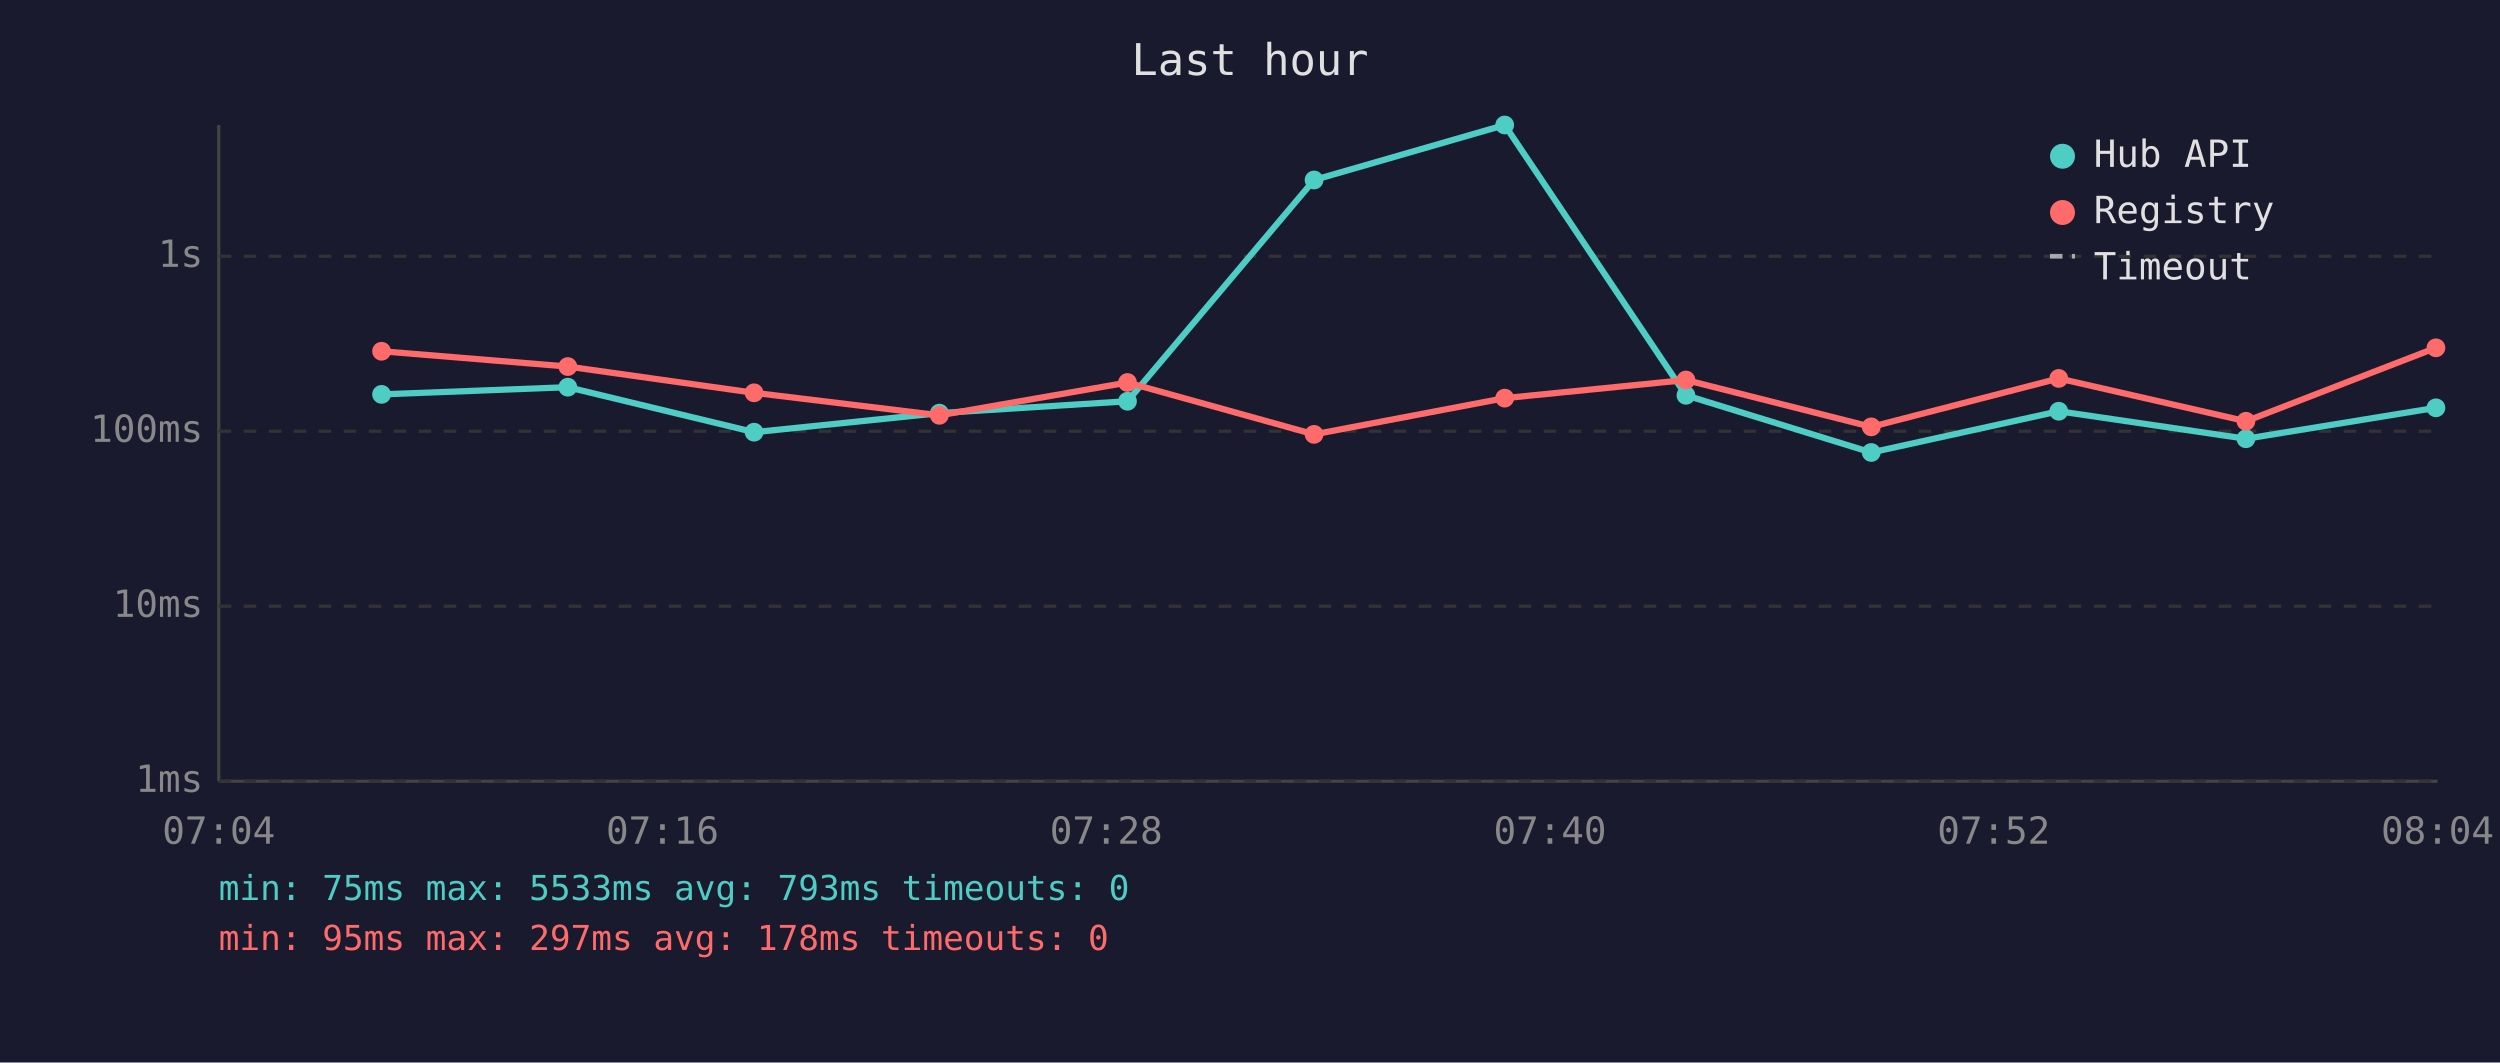
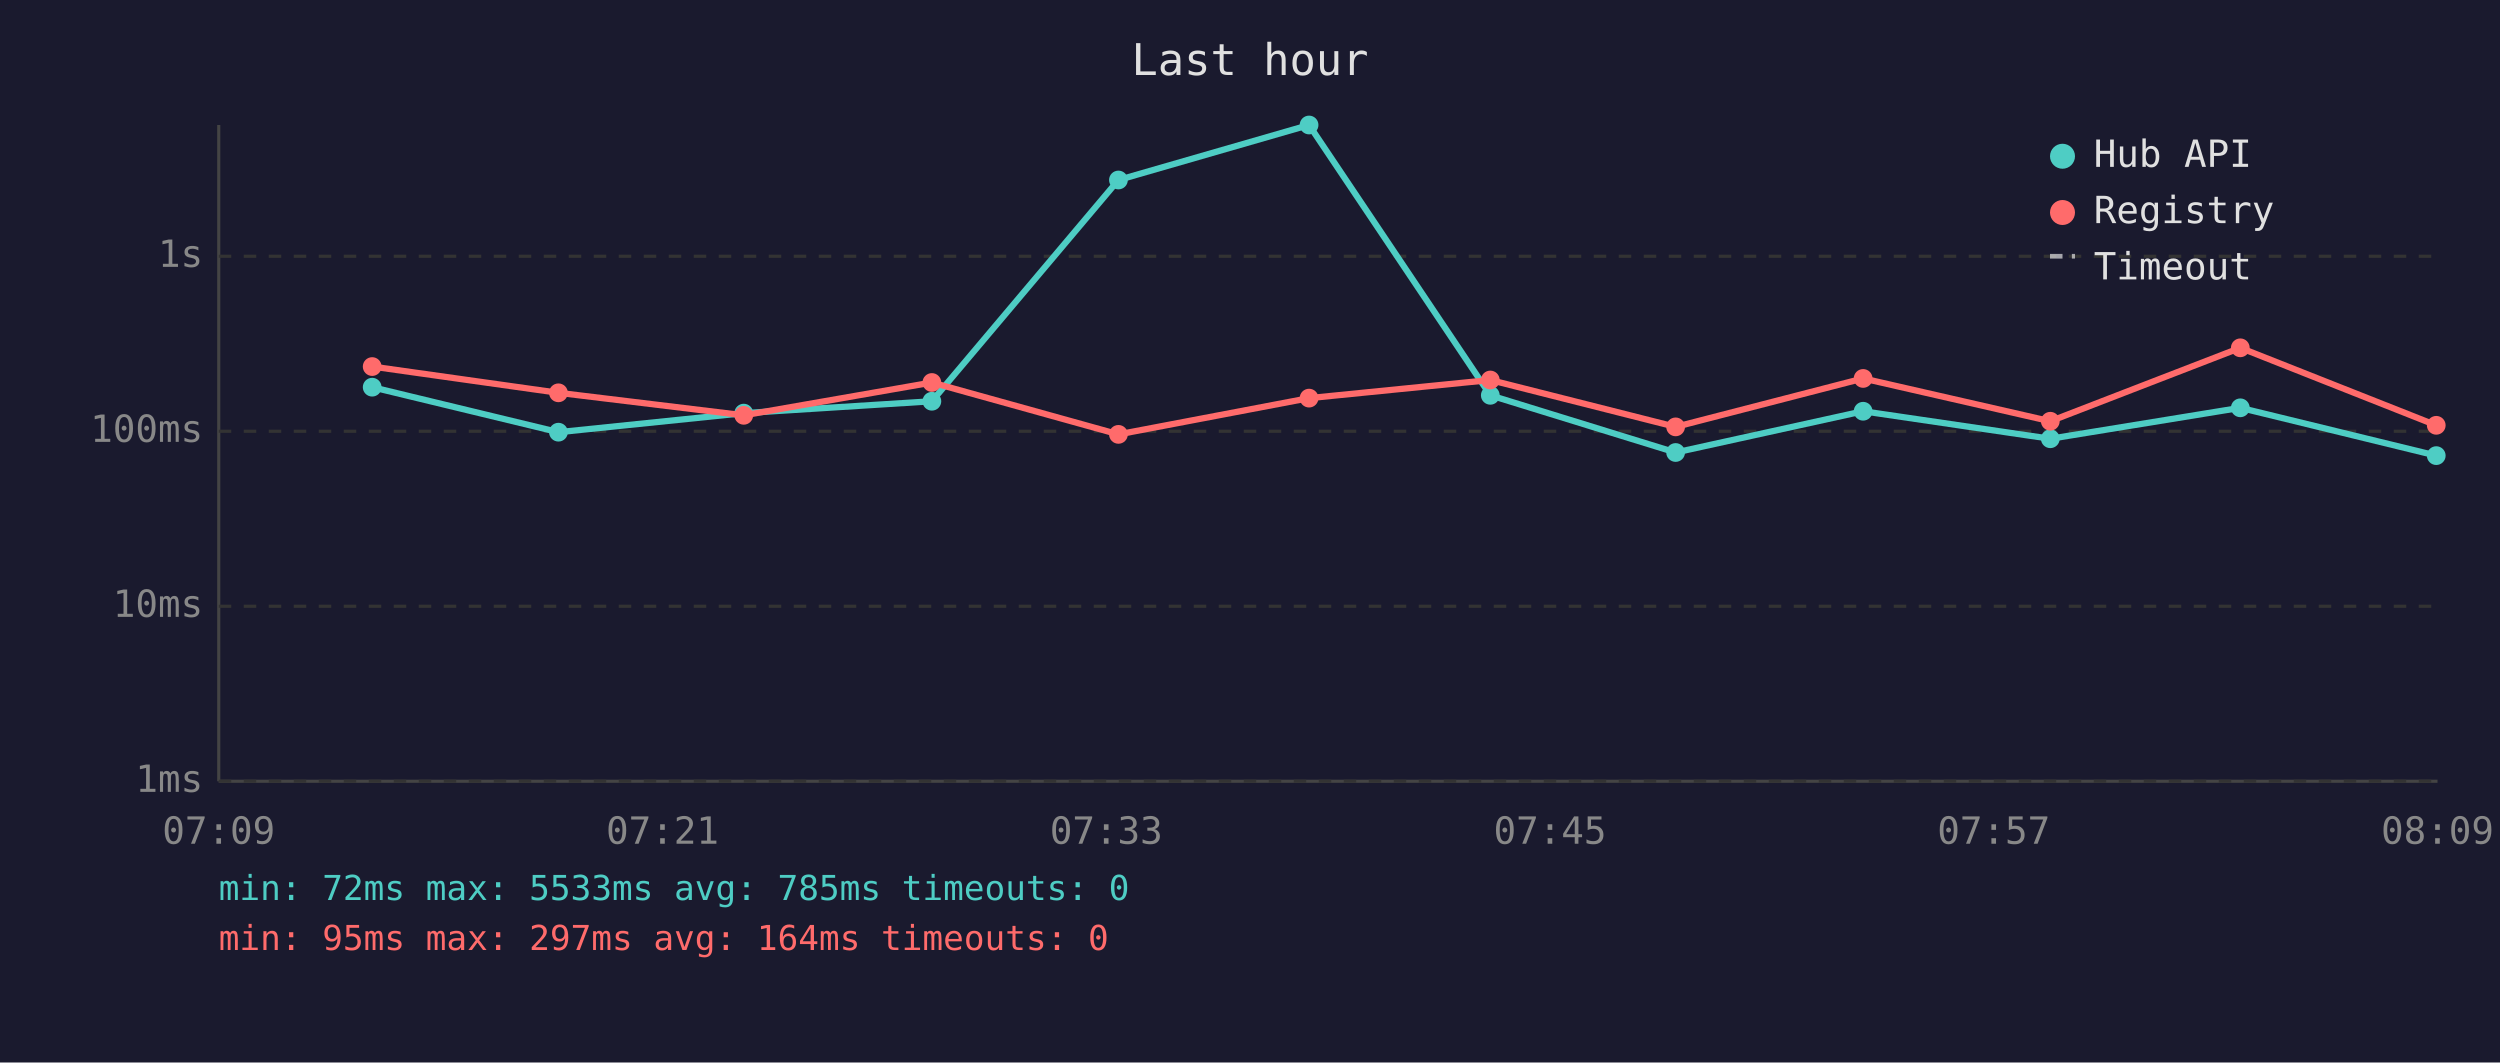
<svg xmlns="http://www.w3.org/2000/svg" viewBox="0 0 800 340" font-family="monospace" font-size="12">
  <rect width="800" height="340" fill="#1a1a2e" />
  <text x="400" y="24" fill="#e0e0e0" font-size="14" text-anchor="middle">Last hour</text>
  <line x1="70" y1="40" x2="70" y2="250" stroke="#444" stroke-width="1" />
  <line x1="70" y1="250" x2="780" y2="250" stroke="#444" stroke-width="1" />
  <line x1="70" y1="250" x2="780" y2="250" stroke="#333" stroke-width="1" stroke-dasharray="4" />
  <text x="65" y="250" fill="#888" text-anchor="end" dominant-baseline="middle">1ms</text>
  <line x1="70" y1="194" x2="780" y2="194" stroke="#333" stroke-width="1" stroke-dasharray="4" />
  <text x="65" y="194" fill="#888" text-anchor="end" dominant-baseline="middle">10ms</text>
  <line x1="70" y1="138" x2="780" y2="138" stroke="#333" stroke-width="1" stroke-dasharray="4" />
  <text x="65" y="138" fill="#888" text-anchor="end" dominant-baseline="middle">100ms</text>
  <line x1="70" y1="82" x2="780" y2="82" stroke="#333" stroke-width="1" stroke-dasharray="4" />
  <text x="65" y="82" fill="#888" text-anchor="end" dominant-baseline="middle">1s</text>
-   <text x="70" y="270" fill="#888" text-anchor="middle">07:04</text>
-   <text x="212" y="270" fill="#888" text-anchor="middle">07:16</text>
-   <text x="354" y="270" fill="#888" text-anchor="middle">07:28</text>
-   <text x="496" y="270" fill="#888" text-anchor="middle">07:40</text>
-   <text x="638" y="270" fill="#888" text-anchor="middle">07:52</text>
-   <text x="780" y="270" fill="#888" text-anchor="middle">08:04</text>
-   <polyline points="122.1,126.2 181.7,123.9 241.3,138.3 300.6,132.2 360.8,128.4 420.5,57.6 481.5,40.0 539.5,126.5 598.8,144.8 658.8,131.6 718.7,140.4 779.5,130.5" fill="none" stroke="#4ecdc4" stroke-width="2" opacity="1" />
-   <circle cx="122.1" cy="126.2" r="3" fill="#4ecdc4" />
-   <circle cx="181.7" cy="123.9" r="3" fill="#4ecdc4" />
-   <circle cx="241.3" cy="138.3" r="3" fill="#4ecdc4" />
-   <circle cx="300.6" cy="132.2" r="3" fill="#4ecdc4" />
-   <circle cx="360.8" cy="128.4" r="3" fill="#4ecdc4" />
-   <circle cx="420.5" cy="57.6" r="3" fill="#4ecdc4" />
-   <circle cx="481.5" cy="40.0" r="3" fill="#4ecdc4" />
-   <circle cx="539.5" cy="126.5" r="3" fill="#4ecdc4" />
-   <circle cx="598.8" cy="144.8" r="3" fill="#4ecdc4" />
-   <circle cx="658.8" cy="131.6" r="3" fill="#4ecdc4" />
-   <circle cx="718.7" cy="140.4" r="3" fill="#4ecdc4" />
-   <circle cx="779.5" cy="130.5" r="3" fill="#4ecdc4" />
-   <polyline points="122.1,112.4 181.7,117.3 241.3,125.7 300.6,132.9 360.8,122.4 420.5,139.0 481.5,127.4 539.5,121.6 598.8,136.6 658.8,121.1 718.7,134.8 779.5,111.3" fill="none" stroke="#ff6b6b" stroke-width="2" opacity="1" />
-   <circle cx="122.1" cy="112.4" r="3" fill="#ff6b6b" />
-   <circle cx="181.7" cy="117.3" r="3" fill="#ff6b6b" />
-   <circle cx="241.3" cy="125.7" r="3" fill="#ff6b6b" />
-   <circle cx="300.6" cy="132.9" r="3" fill="#ff6b6b" />
-   <circle cx="360.8" cy="122.4" r="3" fill="#ff6b6b" />
-   <circle cx="420.5" cy="139.0" r="3" fill="#ff6b6b" />
-   <circle cx="481.5" cy="127.4" r="3" fill="#ff6b6b" />
-   <circle cx="539.5" cy="121.6" r="3" fill="#ff6b6b" />
-   <circle cx="598.8" cy="136.6" r="3" fill="#ff6b6b" />
-   <circle cx="658.8" cy="121.1" r="3" fill="#ff6b6b" />
-   <circle cx="718.7" cy="134.8" r="3" fill="#ff6b6b" />
-   <circle cx="779.5" cy="111.3" r="3" fill="#ff6b6b" />
+   <text x="70" y="270" fill="#888" text-anchor="middle">07:09</text>
+   <text x="212" y="270" fill="#888" text-anchor="middle">07:21</text>
+   <text x="354" y="270" fill="#888" text-anchor="middle">07:33</text>
+   <text x="496" y="270" fill="#888" text-anchor="middle">07:45</text>
+   <text x="638" y="270" fill="#888" text-anchor="middle">07:57</text>
+   <text x="780" y="270" fill="#888" text-anchor="middle">08:09</text>
+   <polyline points="119.1,123.9 178.7,138.3 238.0,132.2 298.2,128.4 357.9,57.6 418.9,40.0 476.9,126.5 536.2,144.8 596.2,131.6 656.1,140.4 716.9,130.5 779.6,145.8" fill="none" stroke="#4ecdc4" stroke-width="2" opacity="1" />
+   <circle cx="119.1" cy="123.9" r="3" fill="#4ecdc4" />
+   <circle cx="178.7" cy="138.3" r="3" fill="#4ecdc4" />
+   <circle cx="238.0" cy="132.2" r="3" fill="#4ecdc4" />
+   <circle cx="298.2" cy="128.4" r="3" fill="#4ecdc4" />
+   <circle cx="357.9" cy="57.6" r="3" fill="#4ecdc4" />
+   <circle cx="418.9" cy="40.0" r="3" fill="#4ecdc4" />
+   <circle cx="476.9" cy="126.5" r="3" fill="#4ecdc4" />
+   <circle cx="536.2" cy="144.8" r="3" fill="#4ecdc4" />
+   <circle cx="596.2" cy="131.6" r="3" fill="#4ecdc4" />
+   <circle cx="656.1" cy="140.4" r="3" fill="#4ecdc4" />
+   <circle cx="716.9" cy="130.5" r="3" fill="#4ecdc4" />
+   <circle cx="779.6" cy="145.8" r="3" fill="#4ecdc4" />
+   <polyline points="119.1,117.3 178.7,125.7 238.0,132.9 298.2,122.4 357.9,139.0 418.9,127.4 476.9,121.6 536.2,136.6 596.2,121.1 656.1,134.8 716.9,111.3 779.6,136.1" fill="none" stroke="#ff6b6b" stroke-width="2" opacity="1" />
+   <circle cx="119.1" cy="117.3" r="3" fill="#ff6b6b" />
+   <circle cx="178.7" cy="125.7" r="3" fill="#ff6b6b" />
+   <circle cx="238.0" cy="132.9" r="3" fill="#ff6b6b" />
+   <circle cx="298.2" cy="122.4" r="3" fill="#ff6b6b" />
+   <circle cx="357.9" cy="139.0" r="3" fill="#ff6b6b" />
+   <circle cx="418.9" cy="127.4" r="3" fill="#ff6b6b" />
+   <circle cx="476.9" cy="121.6" r="3" fill="#ff6b6b" />
+   <circle cx="536.2" cy="136.6" r="3" fill="#ff6b6b" />
+   <circle cx="596.2" cy="121.1" r="3" fill="#ff6b6b" />
+   <circle cx="656.1" cy="134.8" r="3" fill="#ff6b6b" />
+   <circle cx="716.9" cy="111.3" r="3" fill="#ff6b6b" />
+   <circle cx="779.6" cy="136.1" r="3" fill="#ff6b6b" />
  <circle cx="660" cy="50" r="4" fill="#4ecdc4" />
  <text x="670" y="50" fill="#e0e0e0" dominant-baseline="middle">Hub API</text>
  <circle cx="660" cy="68" r="4" fill="#ff6b6b" />
  <text x="670" y="68" fill="#e0e0e0" dominant-baseline="middle">Registry</text>
  <line x1="656" y1="82" x2="664" y2="82" stroke="#e0e0e0" stroke-width="1.5" stroke-dasharray="4,3" opacity="0.7" />
  <text x="670" y="86" fill="#e0e0e0" dominant-baseline="middle">Timeout</text>
-   <text x="70" y="288" fill="#4ecdc4" font-size="11">min: 75ms  max: 5533ms  avg: 793ms  timeouts: 0</text>
-   <text x="70" y="304" fill="#ff6b6b" font-size="11">min: 95ms  max: 297ms  avg: 178ms  timeouts: 0</text>
+   <text x="70" y="288" fill="#4ecdc4" font-size="11">min: 72ms  max: 5533ms  avg: 785ms  timeouts: 0</text>
+   <text x="70" y="304" fill="#ff6b6b" font-size="11">min: 95ms  max: 297ms  avg: 164ms  timeouts: 0</text>
</svg>
